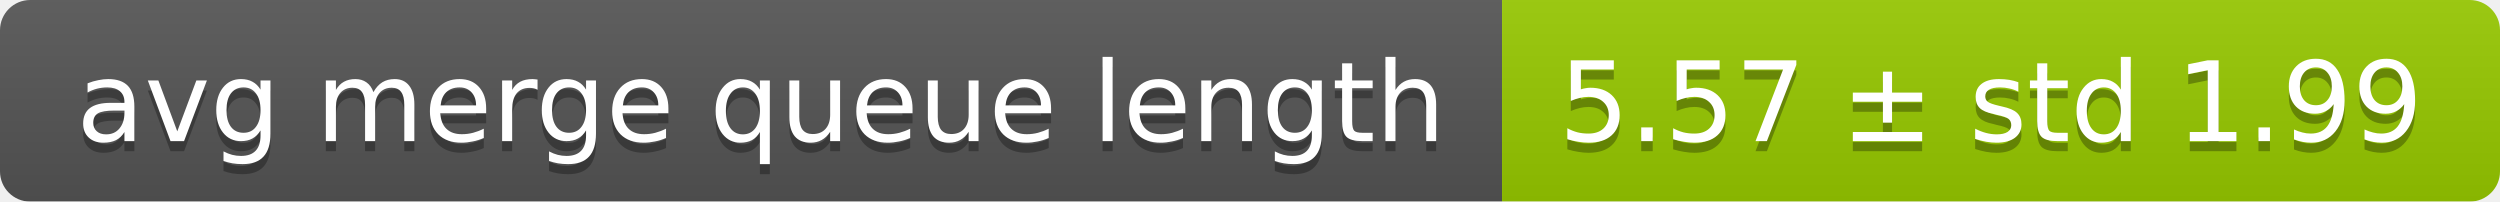
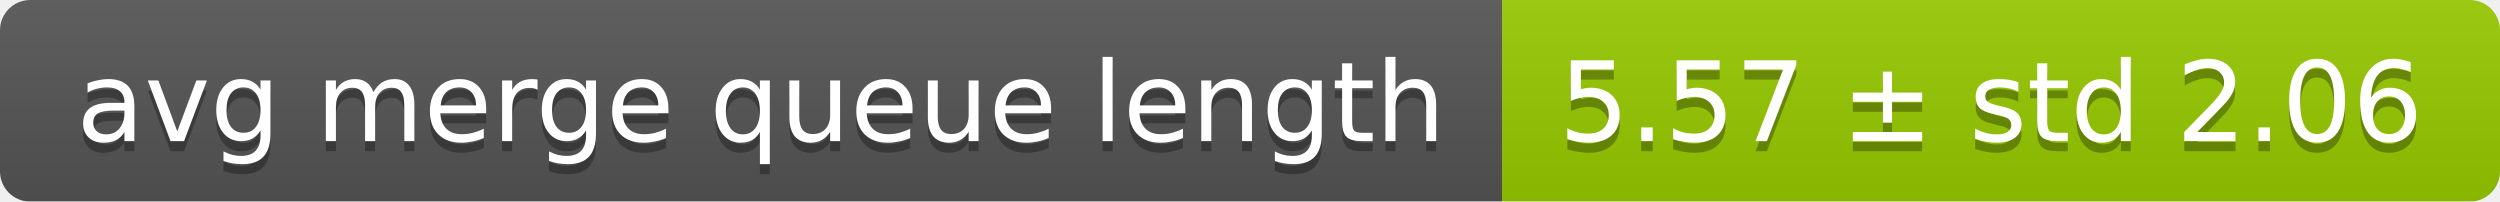
<svg xmlns="http://www.w3.org/2000/svg" width="248" height="20">
  <linearGradient id="smooth" x2="0" y2="100%">
    <stop offset="0" stop-color="#bbb" stop-opacity=".1" />
    <stop offset="1" stop-opacity=".1" />
  </linearGradient>
  <mask id="round">
    <rect width="248" height="20" rx="3" fill="#fff" />
  </mask>
  <g mask="url(#round)">
    <rect width="149" height="20" fill="#555" />
    <rect x="149" width="99" height="20" fill="#97ca00" />
    <rect width="248" height="20" fill="url(#smooth)" />
  </g>
  <g fill="#fff" text-anchor="middle" font-family="DejaVu Sans,Verdana,Geneva,sans-serif" font-size="11">
    <text x="75.5" y="15" fill="#010101" fill-opacity=".3">avg merge queue length</text>
    <text x="75.5" y="14">avg merge queue length</text>
-     <text x="197.5" y="15" fill="#010101" fill-opacity=".3">5.57 ± std 1.99</text>
-     <text x="197.5" y="14">5.57 ± std 1.99</text>
+     <text x="197.5" y="15" fill="#010101" fill-opacity=".3">5.57 ± std 2.06</text>
+     <text x="197.5" y="14">5.57 ± std 2.06</text>
  </g>
</svg>
